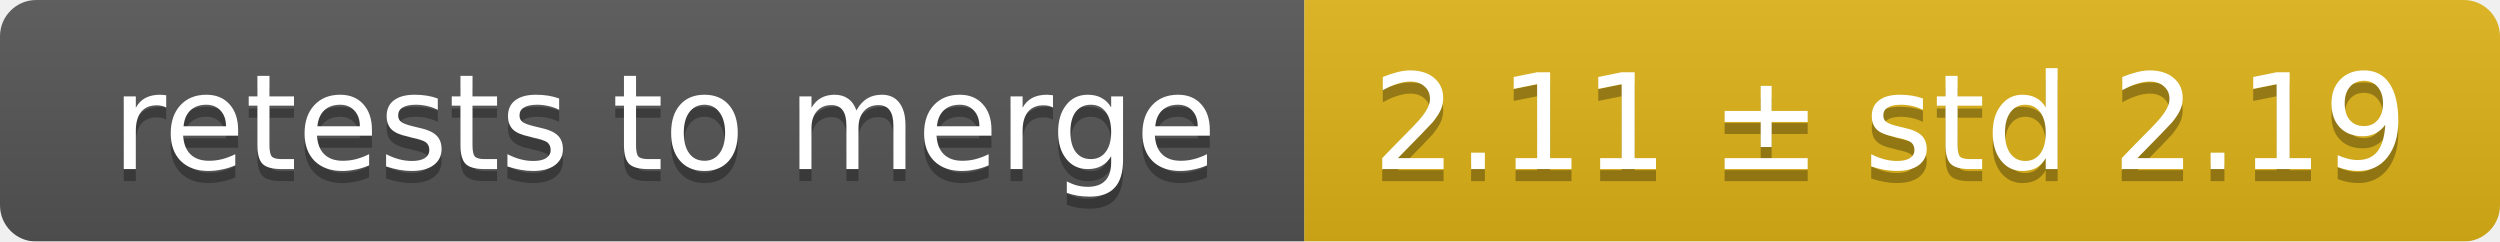
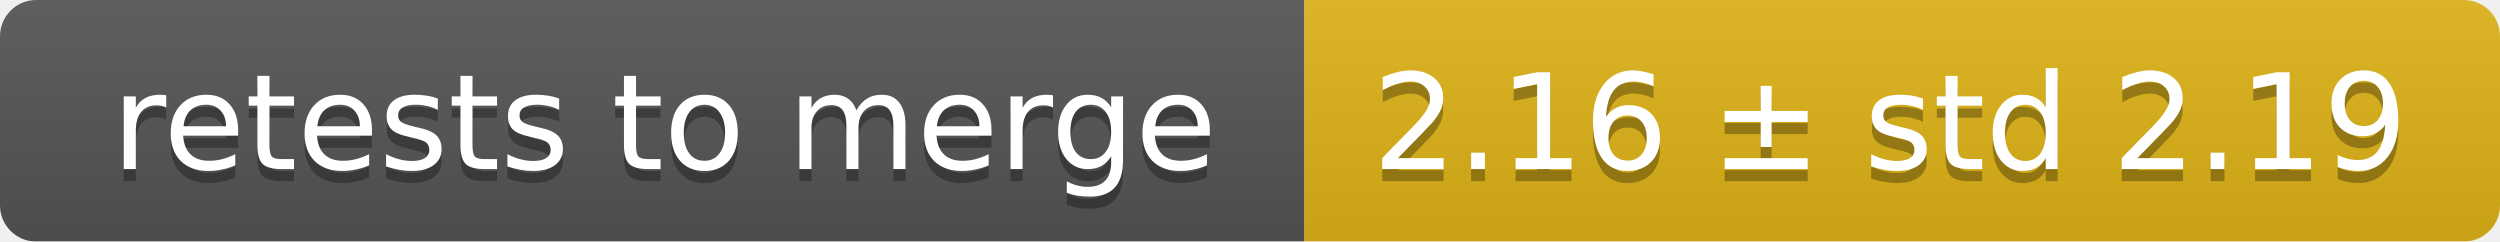
<svg xmlns="http://www.w3.org/2000/svg" width="207" height="20">
  <linearGradient id="smooth" x2="0" y2="100%">
    <stop offset="0" stop-color="#bbb" stop-opacity=".1" />
    <stop offset="1" stop-opacity=".1" />
  </linearGradient>
  <mask id="round">
    <rect width="207" height="20" rx="3" fill="#fff" />
  </mask>
  <g mask="url(#round)">
    <rect width="108" height="20" fill="#555" />
    <rect x="108" width="99" height="20" fill="#dfb317" />
    <rect width="207" height="20" fill="url(#smooth)" />
  </g>
  <g fill="#fff" text-anchor="middle" font-family="DejaVu Sans,Verdana,Geneva,sans-serif" font-size="11">
    <text x="55" y="15" fill="#010101" fill-opacity=".3">retests to merge</text>
    <text x="55" y="14">retests to merge</text>
-     <text x="156.5" y="15" fill="#010101" fill-opacity=".3">2.11 ± std 2.19</text>
-     <text x="156.5" y="14">2.11 ± std 2.19</text>
+     <text x="156.5" y="15" fill="#010101" fill-opacity=".3">2.16 ± std 2.19</text>
+     <text x="156.5" y="14">2.16 ± std 2.19</text>
  </g>
</svg>
